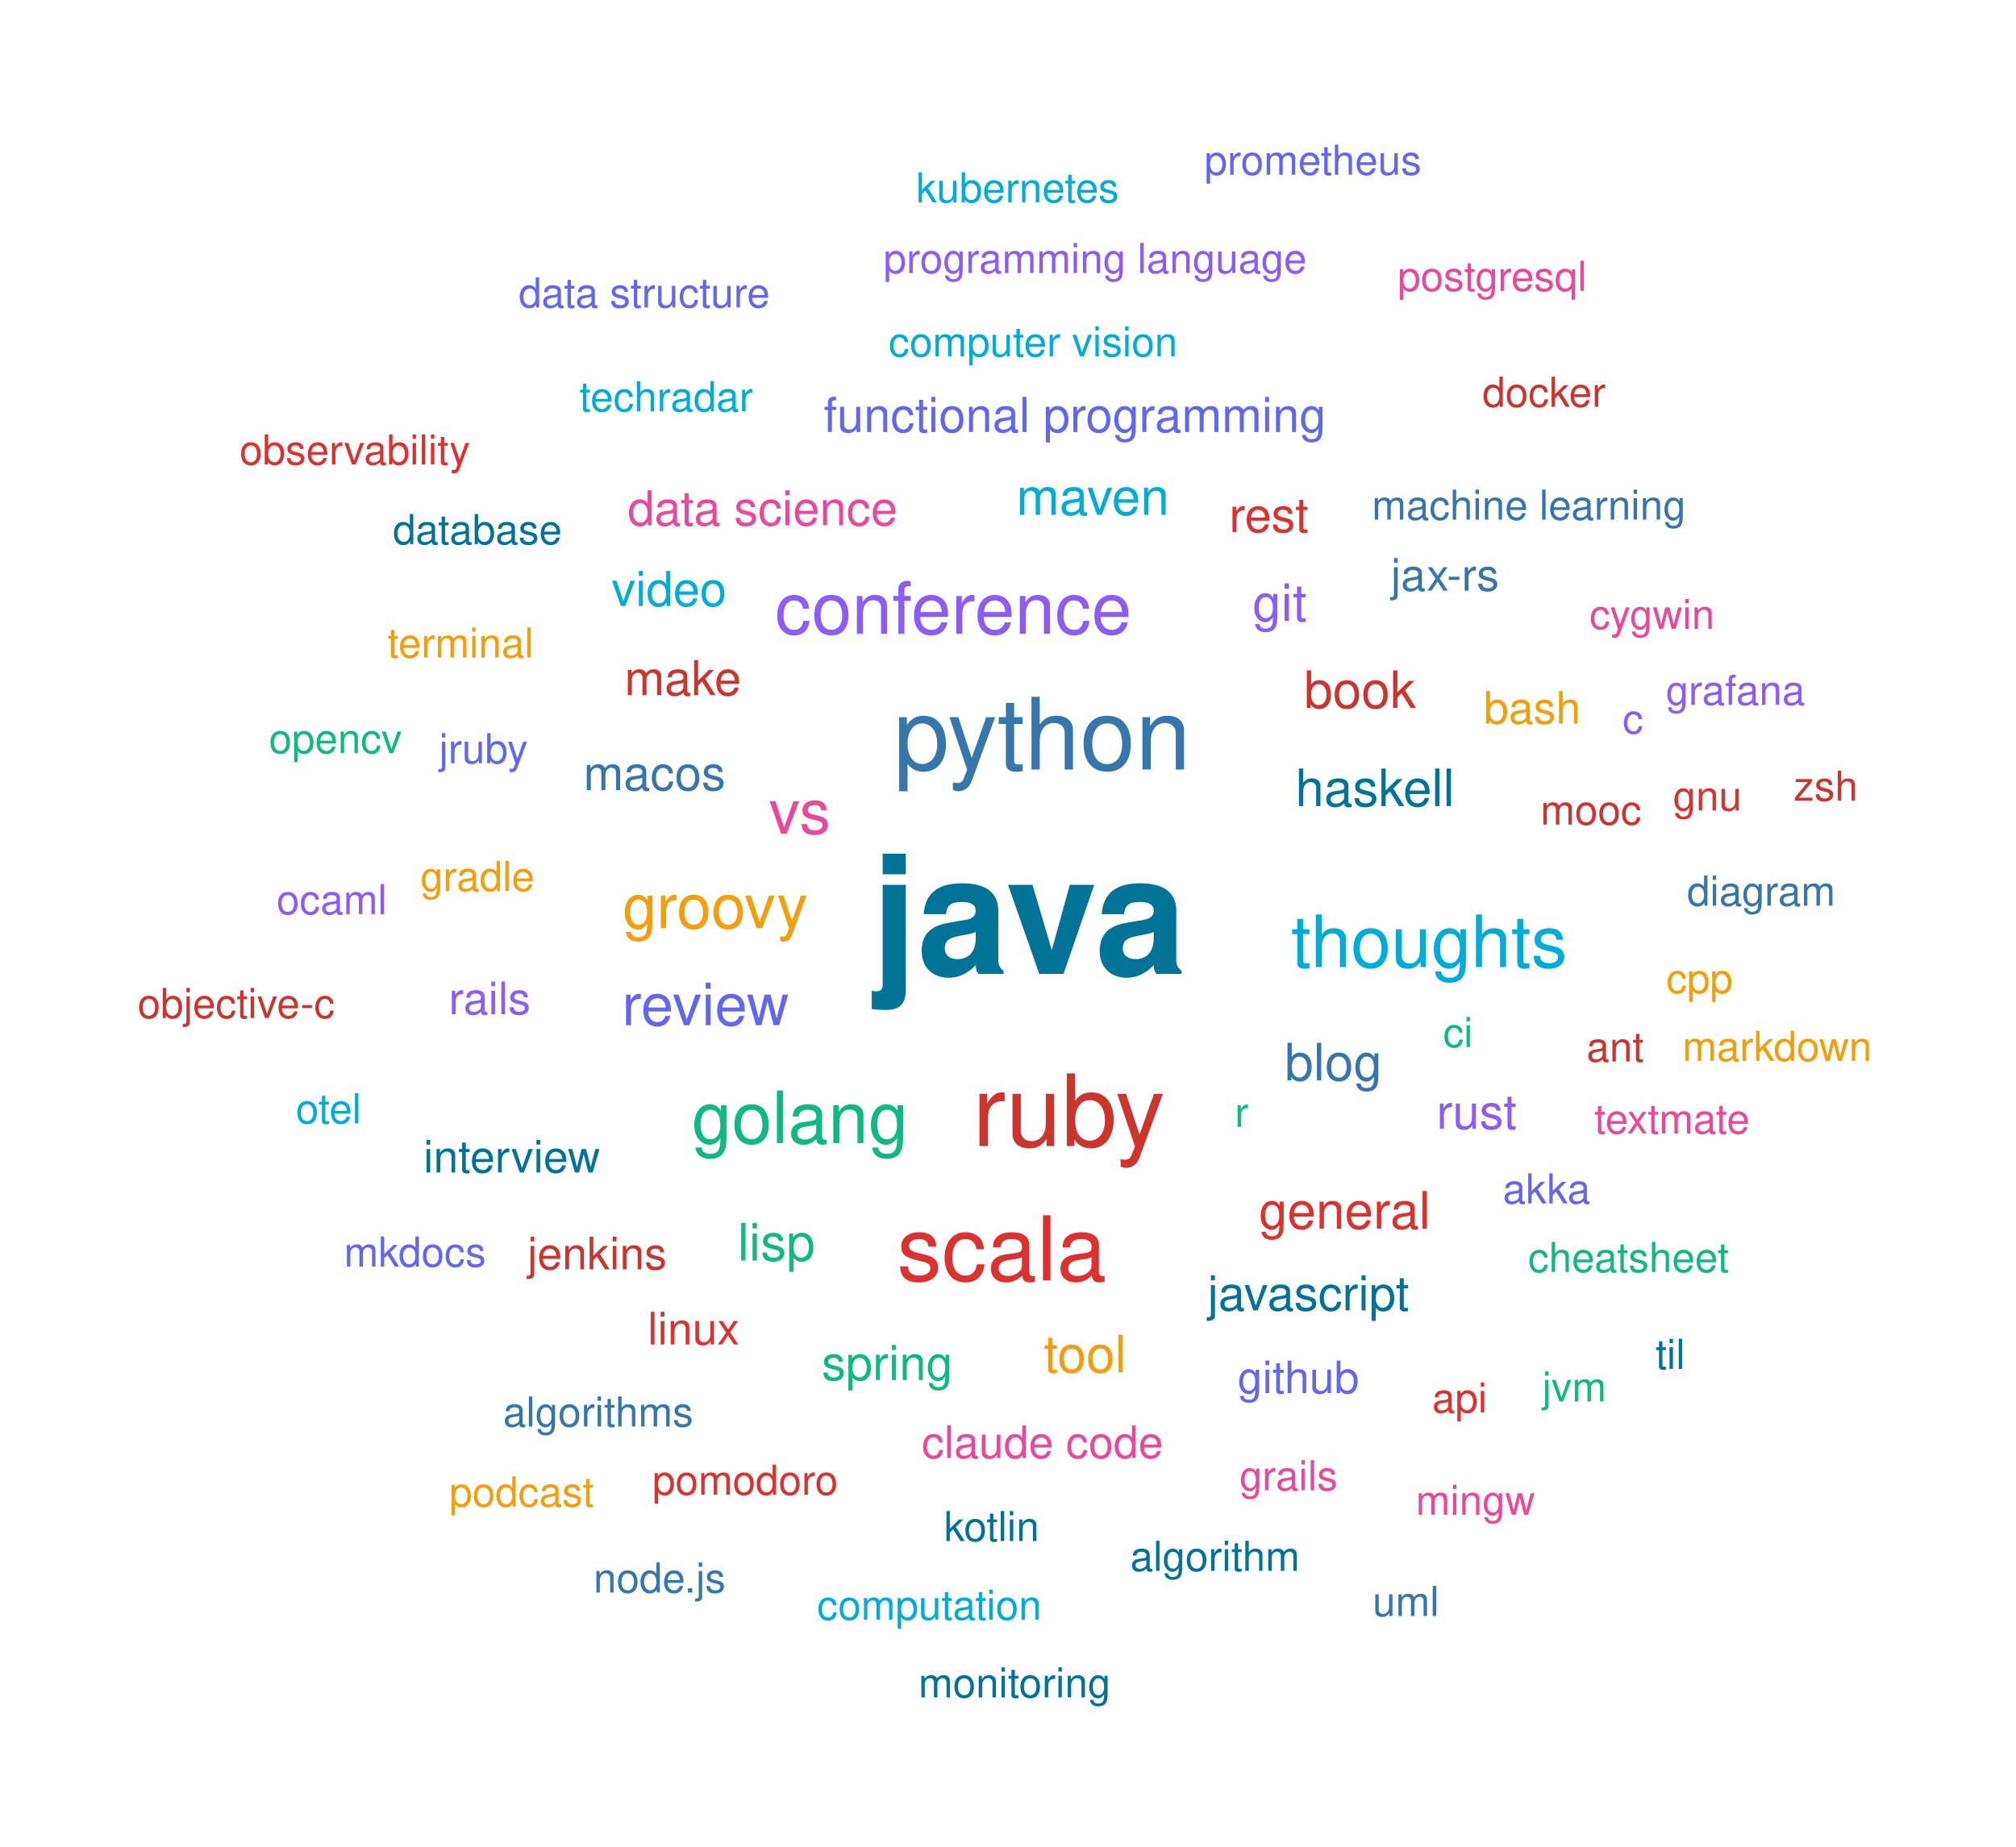
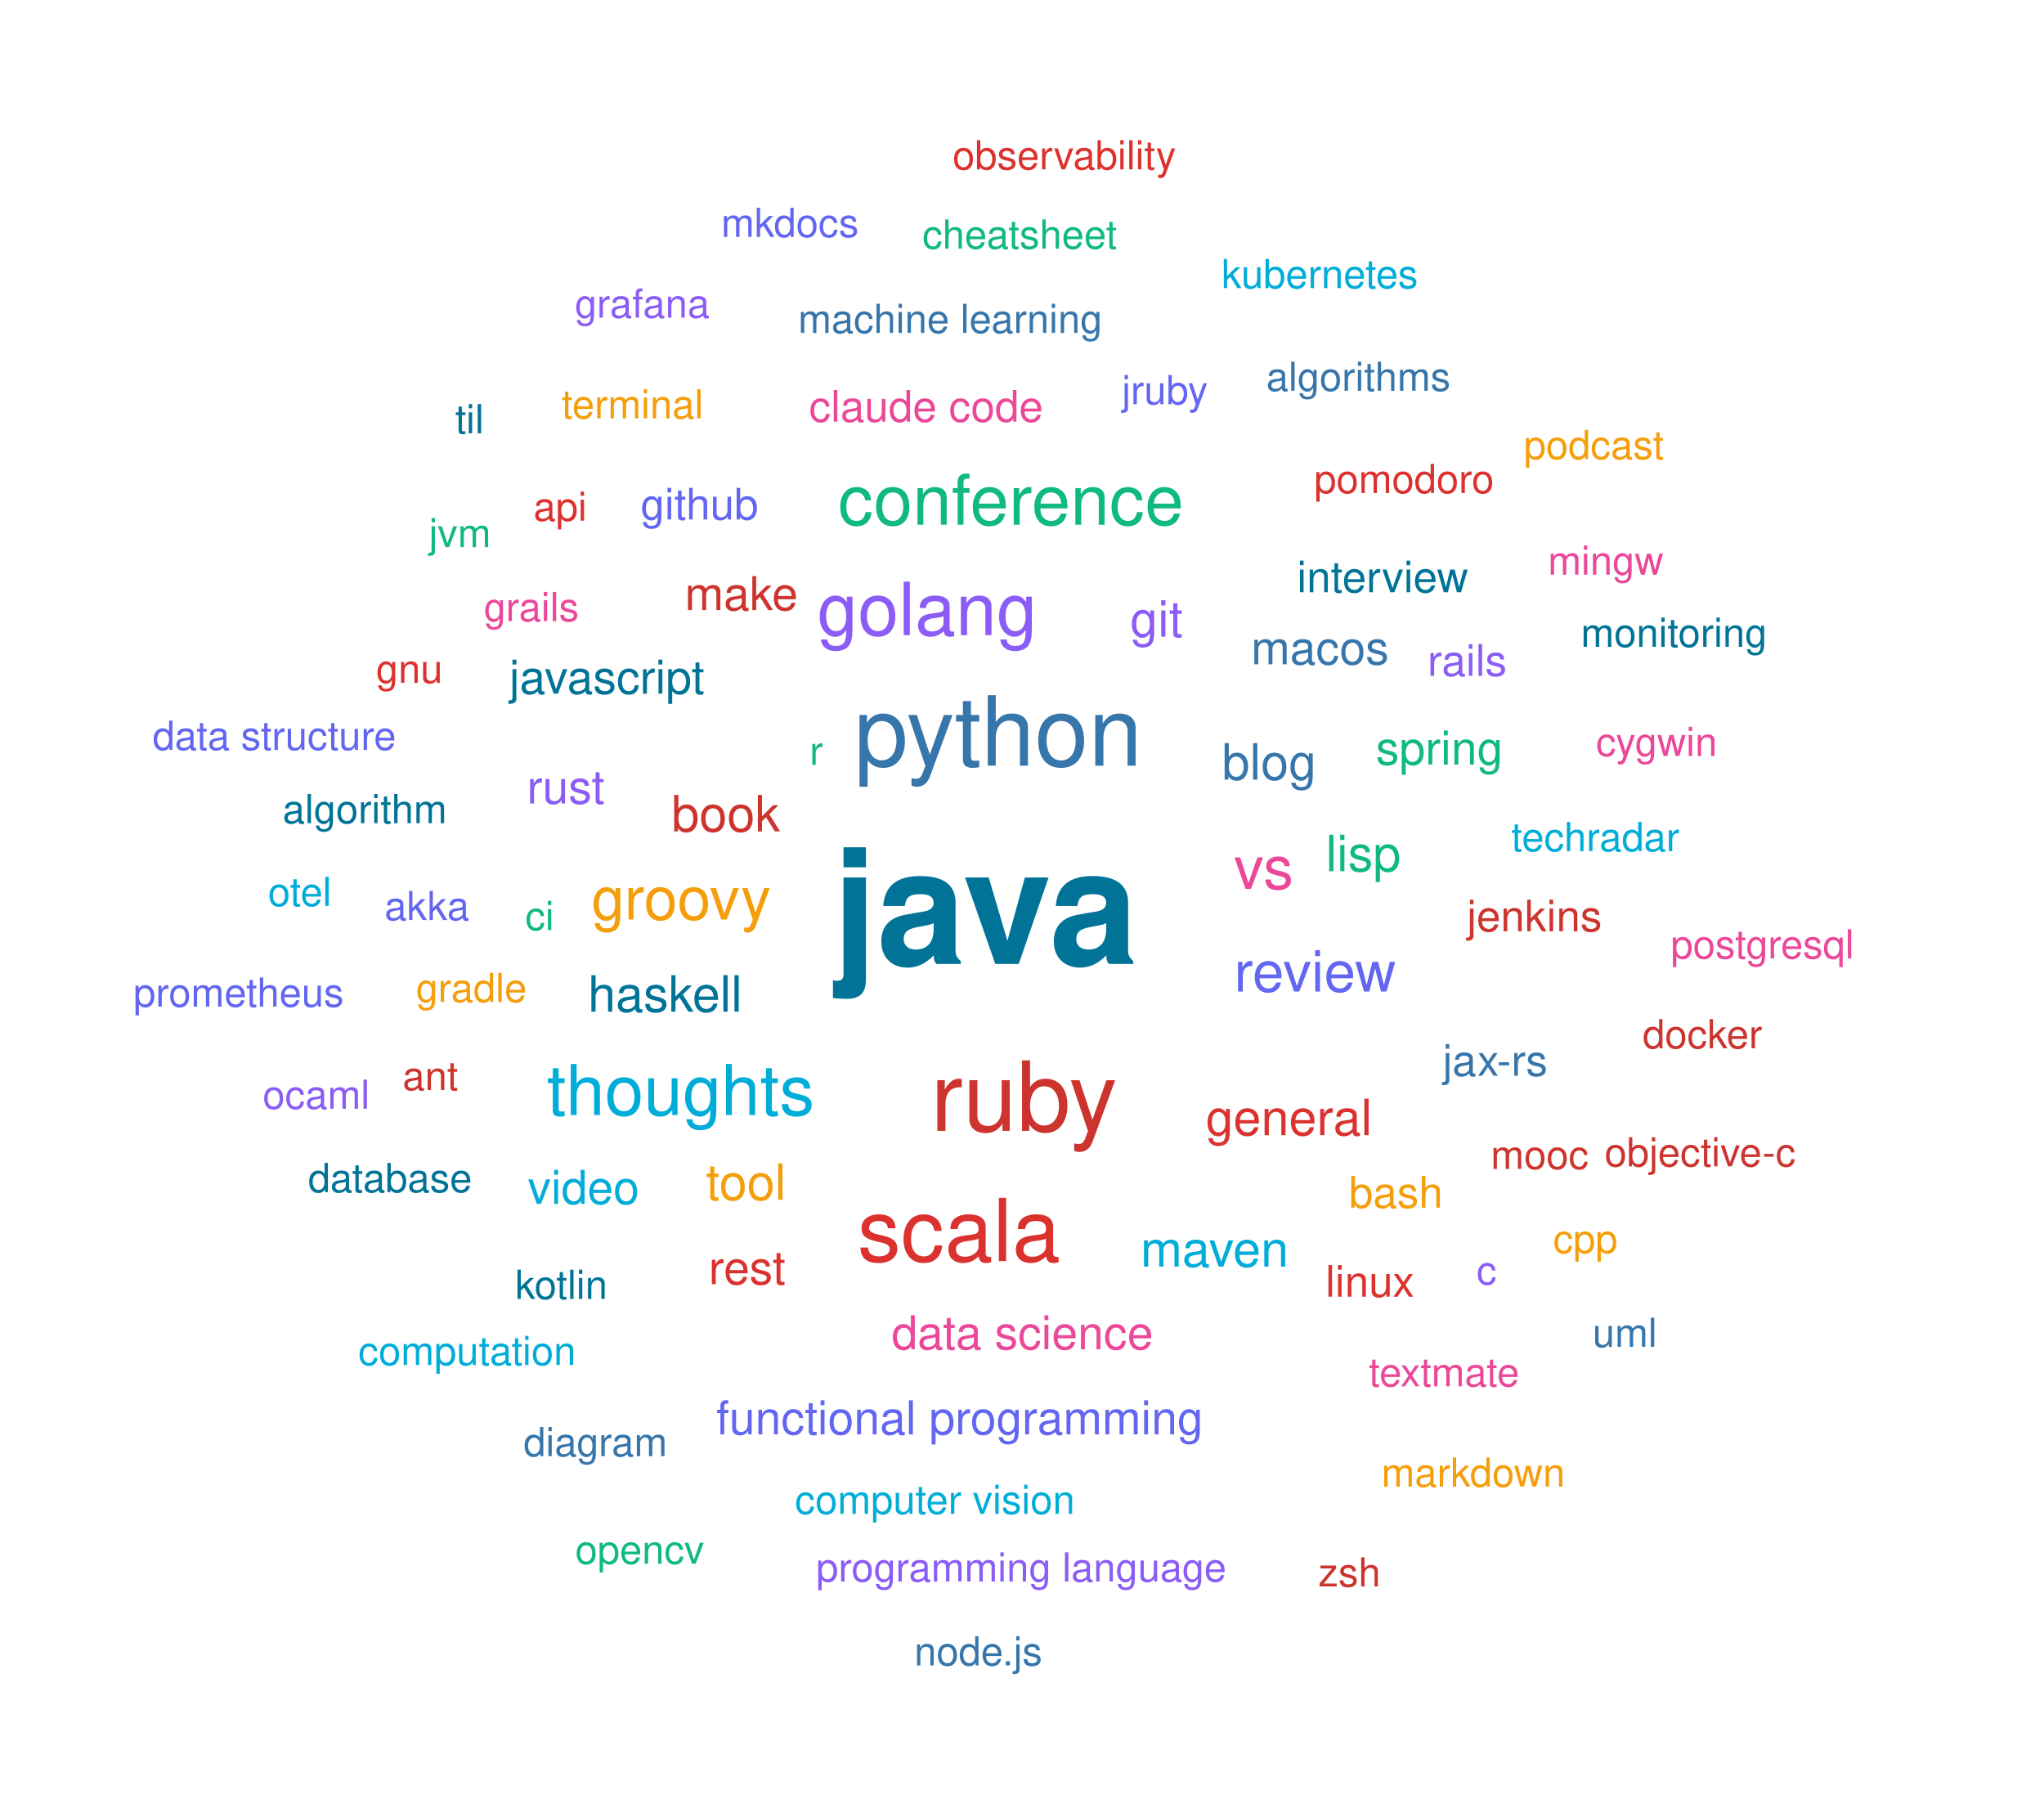
- <svg xmlns="http://www.w3.org/2000/svg" width="586" height="537" viewBox="0 0 586 537">
+ <svg xmlns="http://www.w3.org/2000/svg" width="613" height="542" viewBox="0 0 613 542">
  <style>
    text { font-family: -apple-system, BlinkMacSystemFont, "Segoe UI", Helvetica, Arial, sans-serif; cursor: pointer; }
    text:hover { opacity: 0.7; text-decoration: underline; fill: #0969da; }
  </style>
  <a href="./#java" target="_parent">
-     <text x="253.217" y="283.176" font-size="48" font-weight="bold" fill="#007396">java</text>
+     <text x="249.617" y="289.039" font-size="48" font-weight="bold" fill="#007396">java</text>
  </a>
  <a href="./#python" target="_parent">
-     <text x="259.807" y="223.722" font-size="29" fill="#3776AB">python</text>
+     <text x="256.207" y="229.584" font-size="29" fill="#3776AB">python</text>
  </a>
  <a href="./#ruby" target="_parent">
-     <text x="282.71" y="333.231" font-size="29" fill="#CC342D">ruby</text>
+     <text x="279.11" y="339.093" font-size="29" fill="#CC342D">ruby</text>
  </a>
  <a href="./#scala" target="_parent">
-     <text x="260.757" y="372.281" font-size="26" fill="#DC322F">scala</text>
+     <text x="257.157" y="378.143" font-size="26" fill="#DC322F">scala</text>
+   </a>
+   <a href="./#golang" target="_parent">
+     <text x="245.074" y="190.439" font-size="22" fill="#8B5CF6">golang</text>
  </a>
  <a href="./#conference" target="_parent">
-     <text x="225.274" y="184.276" font-size="21" fill="#8B5CF6">conference</text>
-   </a>
-   <a href="./#golang" target="_parent">
-     <text x="201.079" y="332.369" font-size="21" fill="#10B981">golang</text>
+     <text x="251.336" y="157.348" font-size="21" fill="#10B981">conference</text>
  </a>
  <a href="./#thoughts" target="_parent">
-     <text x="375.297" y="281.183" font-size="21" fill="#00ADD8">thoughts</text>
+     <text x="164" y="334.343" font-size="21" fill="#00ADD8">thoughts</text>
  </a>
  <a href="./#groovy" target="_parent">
-     <text x="180.977" y="269.861" font-size="18" fill="#F59E0B">groovy</text>
+     <text x="177.377" y="275.724" font-size="18" fill="#F59E0B">groovy</text>
  </a>
  <a href="./#vs" target="_parent">
-     <text x="223.543" y="242.399" font-size="18" fill="#EC4899">vs</text>
+     <text x="370.044" y="266.534" font-size="18" fill="#EC4899">vs</text>
  </a>
  <a href="./#review" target="_parent">
-     <text x="180.814" y="298.089" font-size="17" fill="#6366F1">review</text>
+     <text x="370.126" y="297.32" font-size="17" fill="#6366F1">review</text>
  </a>
  <a href="./#haskell" target="_parent">
-     <text x="376.525" y="234.391" font-size="15" fill="#007396">haskell</text>
+     <text x="176.314" y="303.352" font-size="15" fill="#007396">haskell</text>
  </a>
  <a href="./#blog" target="_parent">
-     <text x="373.43" y="314.127" font-size="15" fill="#3776AB">blog</text>
+     <text x="366.461" y="233.78" font-size="15" fill="#3776AB">blog</text>
  </a>
  <a href="./#book" target="_parent">
-     <text x="379.05" y="205.837" font-size="15" fill="#CC342D">book</text>
+     <text x="201.385" y="249.305" font-size="15" fill="#CC342D">book</text>
  </a>
  <a href="./#general" target="_parent">
-     <text x="365.913" y="357.232" font-size="15" fill="#DC322F">general</text>
+     <text x="361.607" y="340.389" font-size="15" fill="#DC322F">general</text>
  </a>
  <a href="./#git" target="_parent">
-     <text x="364.061" y="180.553" font-size="15" fill="#8B5CF6">git</text>
+     <text x="338.916" y="190.916" font-size="15" fill="#8B5CF6">git</text>
  </a>
  <a href="./#lisp" target="_parent">
-     <text x="214.429" y="366.507" font-size="15" fill="#10B981">lisp</text>
+     <text x="397.618" y="261.233" font-size="15" fill="#10B981">lisp</text>
  </a>
  <a href="./#maven" target="_parent">
-     <text x="295.436" y="149.685" font-size="15" fill="#00ADD8">maven</text>
+     <text x="342.042" y="379.798" font-size="15" fill="#00ADD8">maven</text>
  </a>
  <a href="./#tool" target="_parent">
-     <text x="303.411" y="399.014" font-size="15" fill="#F59E0B">tool</text>
+     <text x="211.71" y="359.793" font-size="15" fill="#F59E0B">tool</text>
  </a>
  <a href="./#data-science" target="_parent">
-     <text x="182.465" y="152.742" font-size="14" fill="#EC4899">data science</text>
+     <text x="267.411" y="404.576" font-size="14" fill="#EC4899">data science</text>
  </a>
  <a href="./#functional-programming" target="_parent">
-     <text x="239.427" y="125.603" font-size="14" fill="#6366F1">functional programming</text>
+     <text x="214.815" y="430.089" font-size="14" fill="#6366F1">functional programming</text>
  </a>
  <a href="./#javascript" target="_parent">
-     <text x="351.007" y="380.995" font-size="14" fill="#007396">javascript</text>
+     <text x="152.715" y="207.998" font-size="14" fill="#007396">javascript</text>
  </a>
  <a href="./#macos" target="_parent">
-     <text x="169.578" y="229.746" font-size="14" fill="#3776AB">macos</text>
+     <text x="375.199" y="199.195" font-size="14" fill="#3776AB">macos</text>
  </a>
  <a href="./#make" target="_parent">
-     <text x="181.515" y="202.136" font-size="14" fill="#CC342D">make</text>
+     <text x="205.359" y="182.957" font-size="14" fill="#CC342D">make</text>
  </a>
  <a href="./#rest" target="_parent">
-     <text x="357.285" y="154.693" font-size="14" fill="#DC322F">rest</text>
+     <text x="212.502" y="385.085" font-size="14" fill="#DC322F">rest</text>
  </a>
  <a href="./#rust" target="_parent">
-     <text x="417.569" y="328.205" font-size="14" fill="#8B5CF6">rust</text>
+     <text x="158.012" y="240.941" font-size="14" fill="#8B5CF6">rust</text>
  </a>
  <a href="./#spring" target="_parent">
-     <text x="238.857" y="401.247" font-size="14" fill="#10B981">spring</text>
+     <text x="412.633" y="229.254" font-size="14" fill="#10B981">spring</text>
  </a>
  <a href="./#video" target="_parent">
-     <text x="177.761" y="176.191" font-size="14" fill="#00ADD8">video</text>
+     <text x="158.274" y="360.988" font-size="14" fill="#00ADD8">video</text>
  </a>
  <a href="./#bash" target="_parent">
-     <text x="431.302" y="210.398" font-size="13" fill="#F59E0B">bash</text>
+     <text x="404.553" y="362.131" font-size="13" fill="#F59E0B">bash</text>
  </a>
  <a href="./#claude-code" target="_parent">
-     <text x="267.915" y="423.926" font-size="13" fill="#EC4899">claude code</text>
+     <text x="242.638" y="126.439" font-size="13" fill="#EC4899">claude code</text>
  </a>
  <a href="./#github" target="_parent">
-     <text x="359.737" y="405.062" font-size="13" fill="#6366F1">github</text>
+     <text x="192.109" y="155.771" font-size="13" fill="#6366F1">github</text>
  </a>
  <a href="./#interview" target="_parent">
-     <text x="123.103" y="340.891" font-size="13" fill="#007396">interview</text>
+     <text x="388.994" y="177.596" font-size="13" fill="#007396">interview</text>
  </a>
  <a href="./#jax-rs" target="_parent">
-     <text x="404.294" y="171.734" font-size="13" fill="#3776AB">jax-rs</text>
+     <text x="432.669" y="322.574" font-size="13" fill="#3776AB">jax-rs</text>
  </a>
  <a href="./#jenkins" target="_parent">
-     <text x="153.308" y="369.047" font-size="13" fill="#CC342D">jenkins</text>
+     <text x="439.919" y="279.249" font-size="13" fill="#CC342D">jenkins</text>
  </a>
  <a href="./#linux" target="_parent">
-     <text x="188.286" y="390.902" font-size="13" fill="#DC322F">linux</text>
+     <text x="397.516" y="388.828" font-size="13" fill="#DC322F">linux</text>
  </a>
  <a href="./#rails" target="_parent">
-     <text x="130.451" y="294.878" font-size="13" fill="#8B5CF6">rails</text>
+     <text x="428.123" y="202.643" font-size="13" fill="#8B5CF6">rails</text>
  </a>
  <a href="./#ci" target="_parent">
-     <text x="419.479" y="304.432" font-size="12" fill="#10B981">ci</text>
+     <text x="157.522" y="278.867" font-size="12" fill="#10B981">ci</text>
  </a>
  <a href="./#computer-vision" target="_parent">
-     <text x="258.313" y="103.626" font-size="12" fill="#00ADD8">computer vision</text>
+     <text x="238.408" y="453.933" font-size="12" fill="#00ADD8">computer vision</text>
  </a>
  <a href="./#gradle" target="_parent">
-     <text x="122.185" y="259.042" font-size="12" fill="#F59E0B">gradle</text>
+     <text x="124.751" y="300.441" font-size="12" fill="#F59E0B">gradle</text>
  </a>
  <a href="./#grails" target="_parent">
-     <text x="360.293" y="433.298" font-size="12" fill="#EC4899">grails</text>
+     <text x="145.093" y="186.239" font-size="12" fill="#EC4899">grails</text>
  </a>
  <a href="./#jruby" target="_parent">
-     <text x="127.617" y="221.911" font-size="12" fill="#6366F1">jruby</text>
+     <text x="336.43" y="121.2" font-size="12" fill="#6366F1">jruby</text>
  </a>
  <a href="./#kotlin" target="_parent">
-     <text x="274.408" y="448.07" font-size="12" fill="#007396">kotlin</text>
+     <text x="154.501" y="389.468" font-size="12" fill="#007396">kotlin</text>
  </a>
  <a href="./#machine-learning" target="_parent">
-     <text x="398.763" y="151.105" font-size="12" fill="#3776AB">machine learning</text>
+     <text x="239.346" y="99.83" font-size="12" fill="#3776AB">machine learning</text>
  </a>
  <a href="./#mooc" target="_parent">
-     <text x="447.769" y="239.741" font-size="12" fill="#CC342D">mooc</text>
+     <text x="447.08" y="350.499" font-size="12" fill="#CC342D">mooc</text>
  </a>
  <a href="./#pomodoro" target="_parent">
-     <text x="189.638" y="434.576" font-size="12" fill="#DC322F">pomodoro</text>
+     <text x="394.109" y="147.834" font-size="12" fill="#DC322F">pomodoro</text>
  </a>
  <a href="./#programming-language" target="_parent">
-     <text x="256.805" y="79.389" font-size="12" fill="#8B5CF6">programming language</text>
+     <text x="244.759" y="474.218" font-size="12" fill="#8B5CF6">programming language</text>
  </a>
  <a href="./#r" target="_parent">
-     <text x="358.906" y="327.615" font-size="12" fill="#10B981">r</text>
+     <text x="242.789" y="229.351" font-size="12" fill="#10B981">r</text>
  </a>
  <a href="./#techradar" target="_parent">
-     <text x="168.442" y="119.585" font-size="12" fill="#00ADD8">techradar</text>
+     <text x="453.236" y="255.221" font-size="12" fill="#00ADD8">techradar</text>
  </a>
  <a href="./#terminal" target="_parent">
-     <text x="112.612" y="191.186" font-size="12" fill="#F59E0B">terminal</text>
+     <text x="168.442" y="125.448" font-size="12" fill="#F59E0B">terminal</text>
  </a>
  <a href="./#textmate" target="_parent">
-     <text x="463.461" y="329.564" font-size="12" fill="#EC4899">textmate</text>
+     <text x="410.507" y="415.702" font-size="12" fill="#EC4899">textmate</text>
  </a>
  <a href="./#akka" target="_parent">
-     <text x="436.84" y="349.901" font-size="12" fill="#6366F1">akka</text>
+     <text x="115.322" y="275.879" font-size="12" fill="#6366F1">akka</text>
  </a>
  <a href="./#algorithm" target="_parent">
-     <text x="328.538" y="456.723" font-size="12" fill="#007396">algorithm</text>
+     <text x="84.763" y="246.839" font-size="12" fill="#007396">algorithm</text>
  </a>
  <a href="./#algorithms" target="_parent">
-     <text x="146.242" y="414.745" font-size="12" fill="#3776AB">algorithms</text>
+     <text x="379.749" y="117.17" font-size="12" fill="#3776AB">algorithms</text>
  </a>
  <a href="./#ant" target="_parent">
-     <text x="461.167" y="308.625" font-size="12" fill="#CC342D">ant</text>
+     <text x="120.731" y="326.841" font-size="12" fill="#CC342D">ant</text>
  </a>
  <a href="./#api" target="_parent">
-     <text x="416.298" y="410.683" font-size="12" fill="#DC322F">api</text>
+     <text x="160.003" y="156.133" font-size="12" fill="#DC322F">api</text>
  </a>
  <a href="./#c" target="_parent">
-     <text x="471.64" y="213.266" font-size="12" fill="#8B5CF6">c</text>
+     <text x="442.826" y="385.143" font-size="12" fill="#8B5CF6">c</text>
  </a>
  <a href="./#cheatsheet" target="_parent">
-     <text x="444.194" y="369.837" font-size="12" fill="#10B981">cheatsheet</text>
+     <text x="276.63" y="74.54" font-size="12" fill="#10B981">cheatsheet</text>
  </a>
  <a href="./#computation" target="_parent">
-     <text x="237.511" y="470.919" font-size="12" fill="#00ADD8">computation</text>
+     <text x="107.455" y="409.304" font-size="12" fill="#00ADD8">computation</text>
  </a>
  <a href="./#cpp" target="_parent">
-     <text x="484.363" y="288.736" font-size="12" fill="#F59E0B">cpp</text>
+     <text x="465.794" y="375.7" font-size="12" fill="#F59E0B">cpp</text>
  </a>
  <a href="./#cygwin" target="_parent">
-     <text x="462.036" y="182.875" font-size="12" fill="#EC4899">cygwin</text>
+     <text x="478.641" y="226.675" font-size="12" fill="#EC4899">cygwin</text>
  </a>
  <a href="./#data-structure" target="_parent">
-     <text x="150.778" y="89.387" font-size="12" fill="#6366F1">data structure</text>
+     <text x="45.77" y="224.842" font-size="12" fill="#6366F1">data structure</text>
  </a>
  <a href="./#database" target="_parent">
-     <text x="114.193" y="158.209" font-size="12" fill="#007396">database</text>
+     <text x="92.405" y="357.462" font-size="12" fill="#007396">database</text>
  </a>
  <a href="./#diagram" target="_parent">
-     <text x="490.381" y="263.314" font-size="12" fill="#3776AB">diagram</text>
+     <text x="157.004" y="436.63" font-size="12" fill="#3776AB">diagram</text>
  </a>
  <a href="./#docker" target="_parent">
-     <text x="430.896" y="118.262" font-size="12" fill="#CC342D">docker</text>
+     <text x="492.633" y="314.326" font-size="12" fill="#CC342D">docker</text>
  </a>
  <a href="./#gnu" target="_parent">
-     <text x="486.276" y="235.652" font-size="12" fill="#DC322F">gnu</text>
+     <text x="112.765" y="204.768" font-size="12" fill="#DC322F">gnu</text>
  </a>
  <a href="./#grafana" target="_parent">
-     <text x="484.215" y="204.925" font-size="12" fill="#8B5CF6">grafana</text>
+     <text x="172.378" y="95.25" font-size="12" fill="#8B5CF6">grafana</text>
  </a>
  <a href="./#jvm" target="_parent">
-     <text x="448.286" y="407.476" font-size="12" fill="#10B981">jvm</text>
+     <text x="128.593" y="164.072" font-size="12" fill="#10B981">jvm</text>
  </a>
  <a href="./#kubernetes" target="_parent">
-     <text x="266.313" y="58.827" font-size="12" fill="#00ADD8">kubernetes</text>
+     <text x="366.312" y="86.398" font-size="12" fill="#00ADD8">kubernetes</text>
  </a>
  <a href="./#markdown" target="_parent">
-     <text x="489.033" y="308.463" font-size="12" fill="#F59E0B">markdown</text>
+     <text x="414.286" y="445.778" font-size="12" fill="#F59E0B">markdown</text>
  </a>
  <a href="./#mingw" target="_parent">
-     <text x="411.536" y="440.433" font-size="12" fill="#EC4899">mingw</text>
+     <text x="464.23" y="172.323" font-size="12" fill="#EC4899">mingw</text>
  </a>
  <a href="./#mkdocs" target="_parent">
-     <text x="99.996" y="368.257" font-size="12" fill="#6366F1">mkdocs</text>
+     <text x="216.267" y="71.044" font-size="12" fill="#6366F1">mkdocs</text>
  </a>
  <a href="./#monitoring" target="_parent">
-     <text x="266.981" y="493.515" font-size="12" fill="#007396">monitoring</text>
+     <text x="474.09" y="193.948" font-size="12" fill="#007396">monitoring</text>
  </a>
  <a href="./#node.js" target="_parent">
-     <text x="172.517" y="463.029" font-size="12" fill="#3776AB">node.js</text>
+     <text x="274.181" y="499.378" font-size="12" fill="#3776AB">node.js</text>
  </a>
  <a href="./#objective-c" target="_parent">
-     <text x="40.0" y="295.983" font-size="12" fill="#CC342D">objective-c</text>
+     <text x="481.223" y="349.745" font-size="12" fill="#CC342D">objective-c</text>
  </a>
  <a href="./#observability" target="_parent">
-     <text x="69.643" y="135.053" font-size="12" fill="#DC322F">observability</text>
+     <text x="285.685" y="50.8" font-size="12" fill="#DC322F">observability</text>
  </a>
  <a href="./#ocaml" target="_parent">
-     <text x="80.394" y="265.79" font-size="12" fill="#8B5CF6">ocaml</text>
+     <text x="78.791" y="332.461" font-size="12" fill="#8B5CF6">ocaml</text>
  </a>
  <a href="./#opencv" target="_parent">
-     <text x="78.17" y="218.979" font-size="12" fill="#10B981">opencv</text>
+     <text x="172.517" y="468.892" font-size="12" fill="#10B981">opencv</text>
  </a>
  <a href="./#otel" target="_parent">
-     <text x="85.991" y="326.598" font-size="12" fill="#00ADD8">otel</text>
+     <text x="80.394" y="271.653" font-size="12" fill="#00ADD8">otel</text>
  </a>
  <a href="./#podcast" target="_parent">
-     <text x="130.618" y="438.013" font-size="12" fill="#F59E0B">podcast</text>
+     <text x="456.979" y="137.629" font-size="12" fill="#F59E0B">podcast</text>
  </a>
  <a href="./#postgresql" target="_parent">
-     <text x="406.26" y="84.568" font-size="12" fill="#EC4899">postgresql</text>
+     <text x="501.066" y="287.402" font-size="12" fill="#EC4899">postgresql</text>
  </a>
  <a href="./#prometheus" target="_parent">
-     <text x="350.083" y="50.8" font-size="12" fill="#6366F1">prometheus</text>
+     <text x="40.0" y="301.846" font-size="12" fill="#6366F1">prometheus</text>
  </a>
  <a href="./#til" target="_parent">
-     <text x="481.212" y="397.999" font-size="12" fill="#007396">til</text>
+     <text x="136.514" y="129.927" font-size="12" fill="#007396">til</text>
  </a>
  <a href="./#uml" target="_parent">
-     <text x="398.982" y="469.845" font-size="12" fill="#3776AB">uml</text>
+     <text x="477.612" y="403.861" font-size="12" fill="#3776AB">uml</text>
  </a>
  <a href="./#zsh" target="_parent">
-     <text x="521.364" y="232.79" font-size="12" fill="#CC342D">zsh</text>
+     <text x="395.382" y="475.708" font-size="12" fill="#CC342D">zsh</text>
  </a>
</svg>
